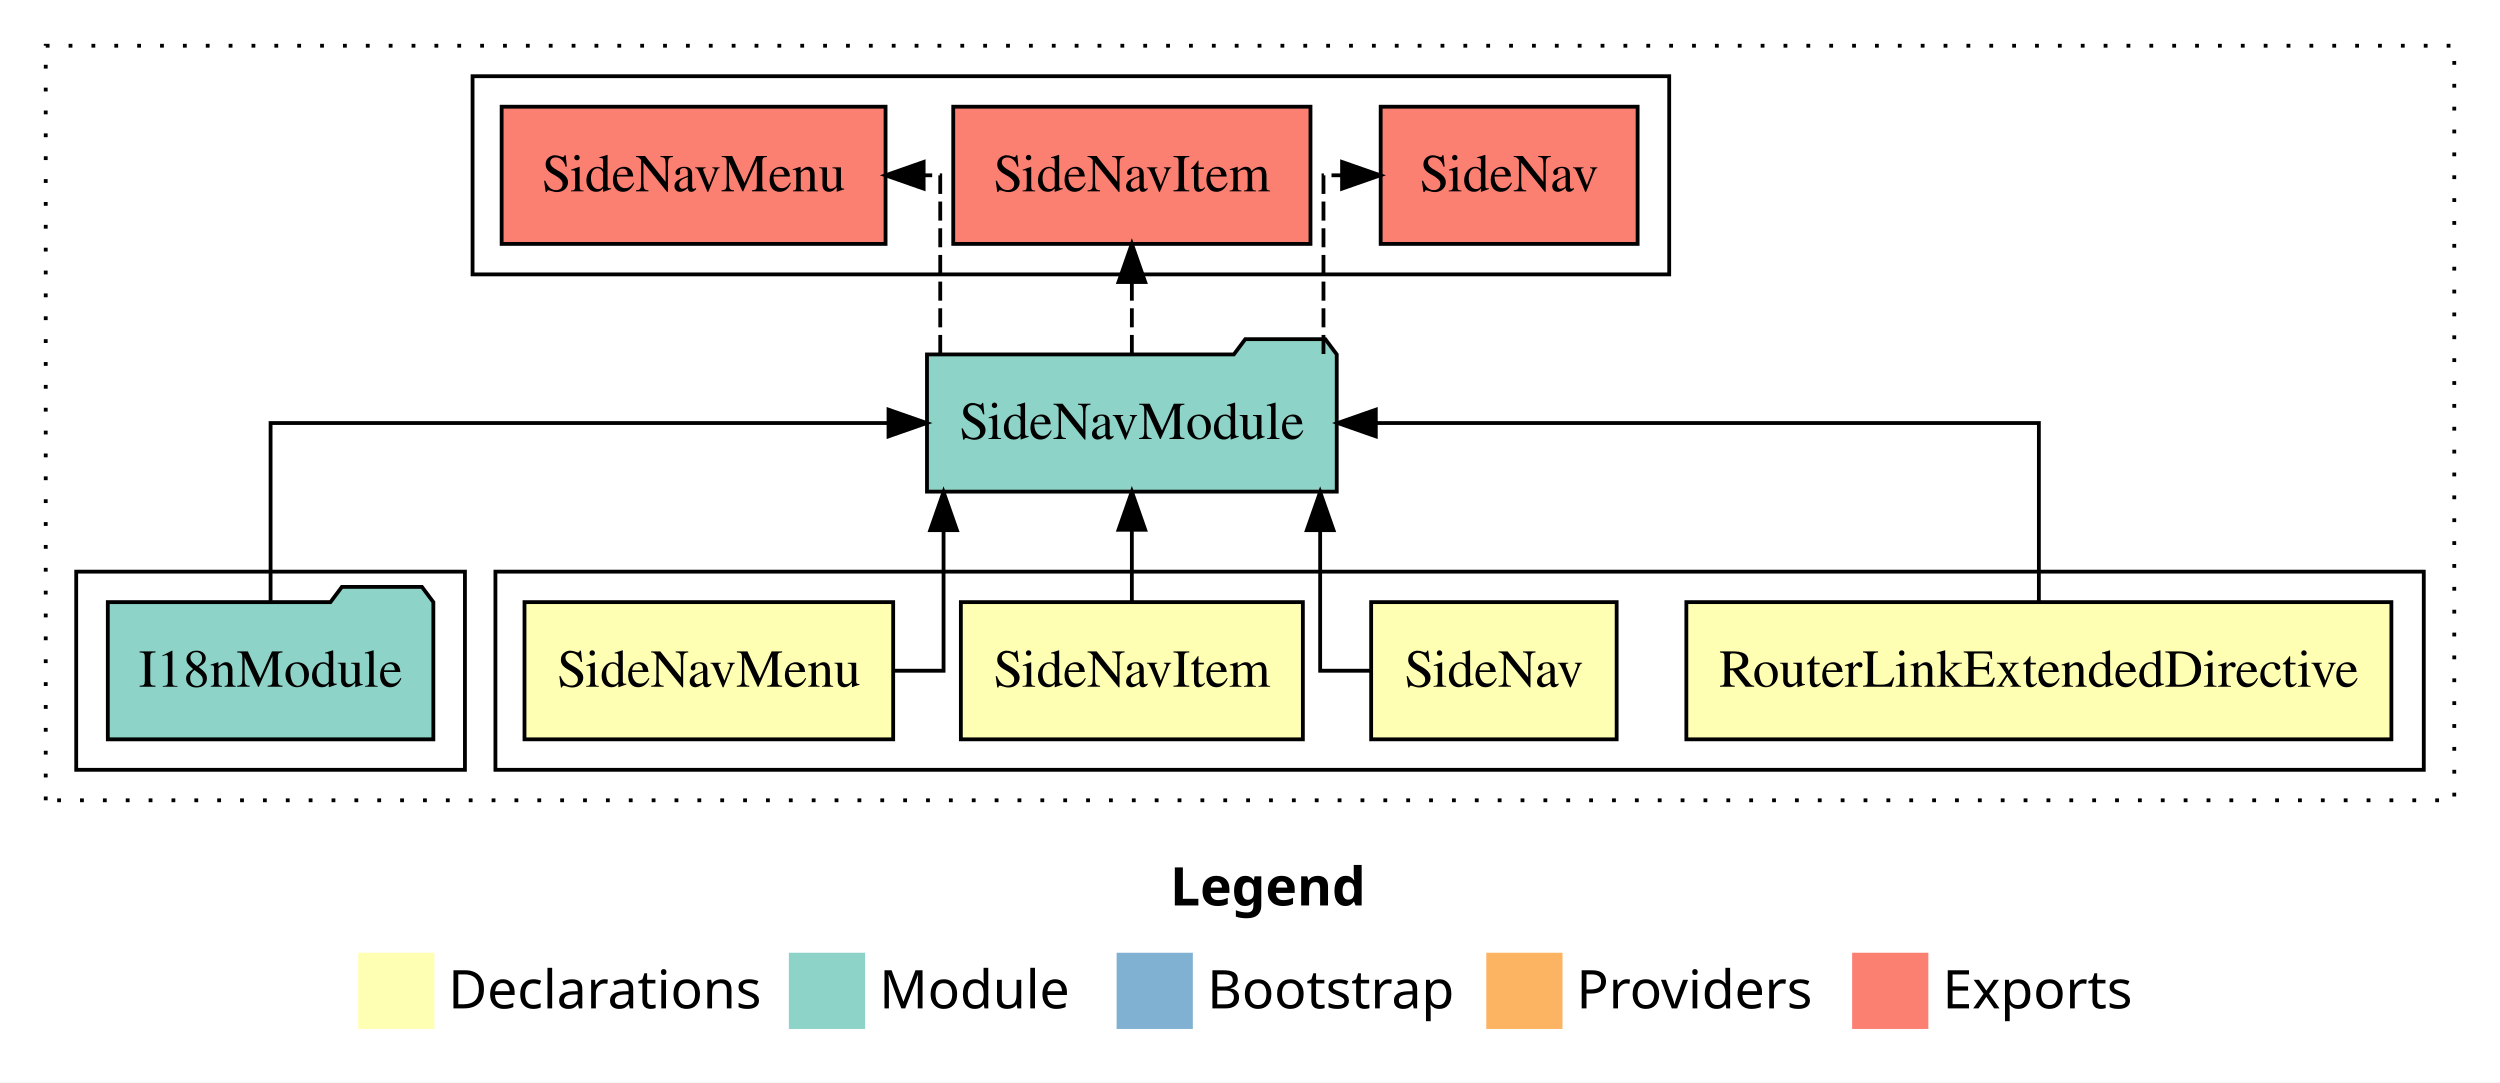
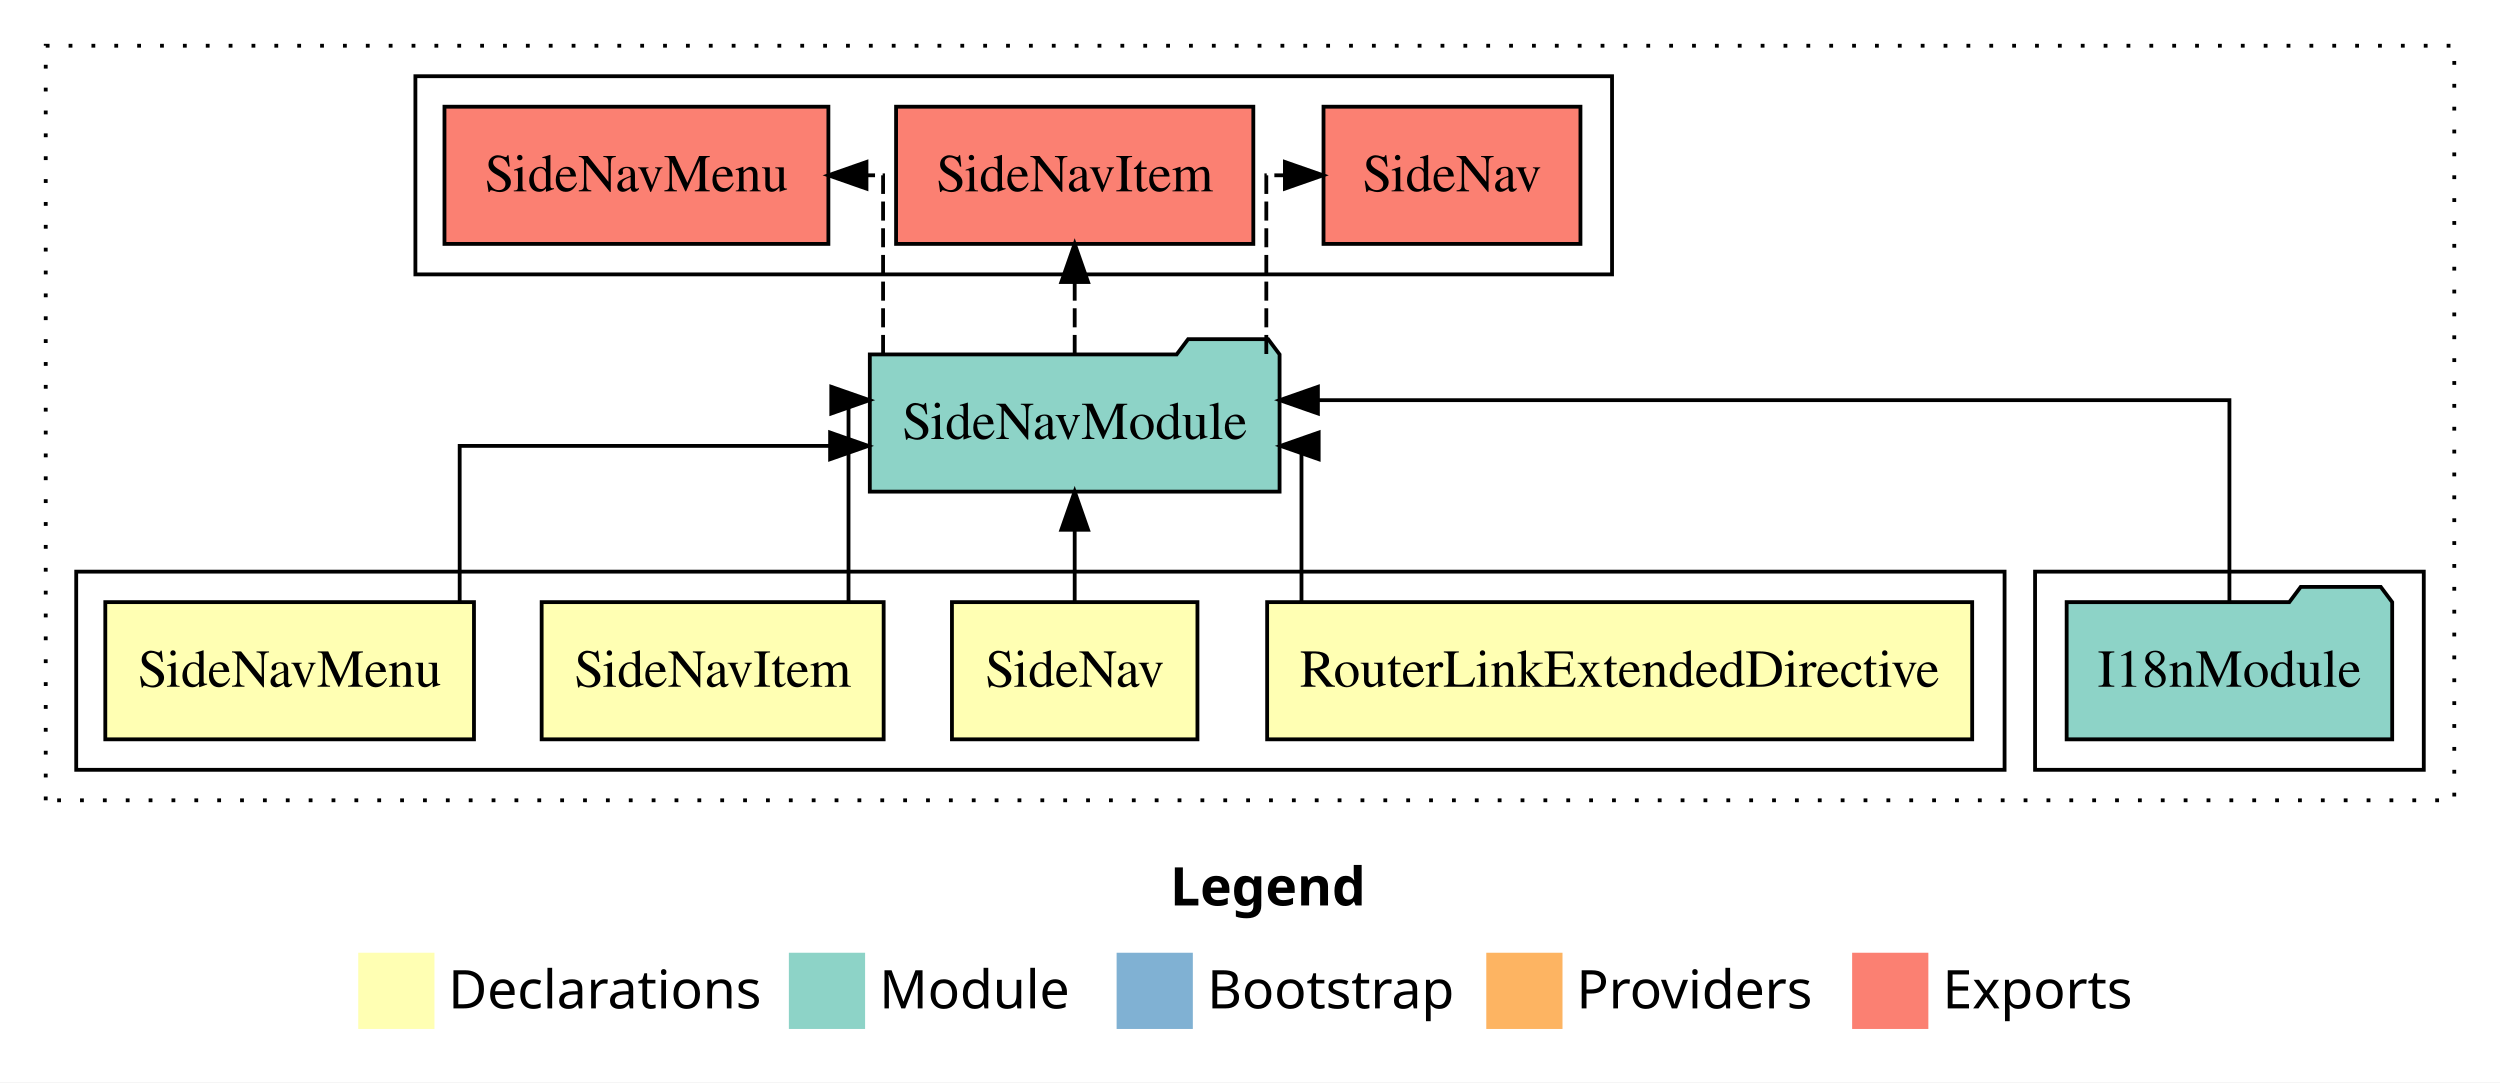
<svg xmlns="http://www.w3.org/2000/svg" width="656pt" height="284pt" viewBox="0.00 0.00 656.00 284.00">
  <g id="graph0" class="graph" transform="scale(1 1) rotate(0) translate(4 280)">
    <polygon fill="white" stroke="transparent" points="-4,4 -4,-280 652,-280 652,4 -4,4" />
    <text text-anchor="start" x="303.01" y="-42.4" font-family="Times-12" font-weight="bold" font-size="14.00">Legend</text>
    <polygon fill="#ffffb3" stroke="transparent" points="90,-10 90,-30 110,-30 110,-10 90,-10" />
    <text text-anchor="start" x="113.63" y="-15.4" font-family="Times-12" font-size="14.00">  Declarations</text>
    <polygon fill="#8dd3c7" stroke="transparent" points="203,-10 203,-30 223,-30 223,-10 203,-10" />
    <text text-anchor="start" x="226.73" y="-15.4" font-family="Times-12" font-size="14.00">  Module</text>
    <polygon fill="#80b1d3" stroke="transparent" points="289,-10 289,-30 309,-30 309,-10 289,-10" />
    <text text-anchor="start" x="312.78" y="-15.4" font-family="Times-12" font-size="14.00">  Bootstrap</text>
    <polygon fill="#fdb462" stroke="transparent" points="386,-10 386,-30 406,-30 406,-10 386,-10" />
    <text text-anchor="start" x="409.67" y="-15.4" font-family="Times-12" font-size="14.00">  Providers</text>
    <polygon fill="#fb8072" stroke="transparent" points="482,-10 482,-30 502,-30 502,-10 482,-10" />
    <text text-anchor="start" x="505.73" y="-15.4" font-family="Times-12" font-size="14.00">  Exports</text>
    <g id="clust1" class="cluster">
      <polygon fill="none" stroke="black" stroke-dasharray="1,5" points="8,-70 8,-268 640,-268 640,-70 8,-70" />
    </g>
-     <g id="clust2" class="cluster">
-       <polygon fill="none" stroke="black" points="126,-78 126,-130 632,-130 632,-78 126,-78" />
-     </g>
    <g id="clust7" class="cluster">
-       <polygon fill="none" stroke="black" points="16,-78 16,-130 118,-130 118,-78 16,-78" />
+       <polygon fill="none" stroke="black" points="530,-78 530,-130 632,-130 632,-78 530,-78" />
    </g>
    <g id="clust8" class="cluster">
-       <polygon fill="none" stroke="black" points="120,-208 120,-260 434,-260 434,-208 120,-208" />
+       <polygon fill="none" stroke="black" points="105,-208 105,-260 419,-260 419,-208 105,-208" />
+     </g>
+     <g id="clust2" class="cluster">
+       <polygon fill="none" stroke="black" points="16,-78 16,-130 522,-130 522,-78 16,-78" />
    </g>
    <g id="node1" class="node">
-       <polygon fill="#ffffb3" stroke="black" points="623.5,-122 438.5,-122 438.5,-86 623.5,-86 623.5,-122" />
-       <text text-anchor="middle" x="531" y="-99.8" font-family="Times,serif" font-size="14.00">RouterLinkExtendedDirective</text>
+       <polygon fill="#ffffb3" stroke="black" points="513.5,-122 328.5,-122 328.5,-86 513.5,-86 513.5,-122" />
+       <text text-anchor="middle" x="421" y="-99.8" font-family="Times,serif" font-size="14.00">RouterLinkExtendedDirective</text>
    </g>
    <g id="node5" class="node">
-       <polygon fill="#8dd3c7" stroke="black" points="346.76,-187 343.76,-191 322.76,-191 319.76,-187 239.24,-187 239.24,-151 346.76,-151 346.76,-187" />
-       <text text-anchor="middle" x="293" y="-164.8" font-family="Times,serif" font-size="14.00">SideNavModule</text>
+       <polygon fill="#8dd3c7" stroke="black" points="331.76,-187 328.76,-191 307.76,-191 304.76,-187 224.24,-187 224.24,-151 331.76,-151 331.76,-187" />
+       <text text-anchor="middle" x="278" y="-164.8" font-family="Times,serif" font-size="14.00">SideNavModule</text>
    </g>
    <g id="edge1" class="edge">
-       <path fill="none" stroke="black" d="M531,-122.11C531,-141.34 531,-169 531,-169 531,-169 357.01,-169 357.01,-169" />
-       <polygon fill="black" stroke="black" points="357.01,-165.5 347.01,-169 357.01,-172.5 357.01,-165.5" />
+       <path fill="none" stroke="black" d="M337.51,-122.02C337.51,-139.37 337.51,-163 337.51,-163 337.51,-163 336.96,-163 336.96,-163" />
+       <polygon fill="black" stroke="black" points="342.02,-159.5 332.02,-163 342.02,-166.5 342.02,-159.5" />
    </g>
    <g id="node2" class="node">
-       <polygon fill="#ffffb3" stroke="black" points="420.21,-122 355.79,-122 355.79,-86 420.21,-86 420.21,-122" />
-       <text text-anchor="middle" x="388" y="-99.8" font-family="Times,serif" font-size="14.00">SideNav</text>
+       <polygon fill="#ffffb3" stroke="black" points="310.21,-122 245.79,-122 245.79,-86 310.21,-86 310.21,-122" />
+       <text text-anchor="middle" x="278" y="-99.8" font-family="Times,serif" font-size="14.00">SideNav</text>
    </g>
    <g id="edge2" class="edge">
-       <path fill="none" stroke="black" d="M355.84,-104C348.29,-104 342.41,-104 342.41,-104 342.41,-104 342.41,-140.89 342.41,-140.89" />
-       <polygon fill="black" stroke="black" points="338.91,-140.89 342.41,-150.89 345.91,-140.89 338.91,-140.89" />
+       <path fill="none" stroke="black" d="M278,-122.11C278,-122.11 278,-140.99 278,-140.99" />
+       <polygon fill="black" stroke="black" points="274.5,-140.99 278,-150.99 281.5,-140.99 274.5,-140.99" />
    </g>
    <g id="node3" class="node">
-       <polygon fill="#ffffb3" stroke="black" points="337.87,-122 248.13,-122 248.13,-86 337.87,-86 337.87,-122" />
-       <text text-anchor="middle" x="293" y="-99.8" font-family="Times,serif" font-size="14.00">SideNavItem</text>
+       <polygon fill="#ffffb3" stroke="black" points="227.87,-122 138.13,-122 138.13,-86 227.87,-86 227.87,-122" />
+       <text text-anchor="middle" x="183" y="-99.8" font-family="Times,serif" font-size="14.00">SideNavItem</text>
    </g>
    <g id="edge3" class="edge">
-       <path fill="none" stroke="black" d="M293,-122.11C293,-122.11 293,-140.99 293,-140.99" />
-       <polygon fill="black" stroke="black" points="289.5,-140.99 293,-150.99 296.5,-140.99 289.5,-140.99" />
+       <path fill="none" stroke="black" d="M218.65,-122.28C218.65,-143.32 218.65,-175 218.65,-175 218.65,-175 219.2,-175 219.2,-175" />
+       <polygon fill="black" stroke="black" points="214.13,-178.5 224.13,-175 214.13,-171.5 214.13,-178.5" />
    </g>
    <g id="node4" class="node">
-       <polygon fill="#ffffb3" stroke="black" points="230.37,-122 133.63,-122 133.63,-86 230.37,-86 230.37,-122" />
-       <text text-anchor="middle" x="182" y="-99.8" font-family="Times,serif" font-size="14.00">SideNavMenu</text>
+       <polygon fill="#ffffb3" stroke="black" points="120.37,-122 23.63,-122 23.63,-86 120.37,-86 120.37,-122" />
+       <text text-anchor="middle" x="72" y="-99.8" font-family="Times,serif" font-size="14.00">SideNavMenu</text>
    </g>
    <g id="edge4" class="edge">
-       <path fill="none" stroke="black" d="M230.53,-104C238.17,-104 243.59,-104 243.59,-104 243.59,-104 243.59,-140.89 243.59,-140.89" />
-       <polygon fill="black" stroke="black" points="240.09,-140.89 243.59,-150.89 247.09,-140.89 240.09,-140.89" />
+       <path fill="none" stroke="black" d="M116.62,-122.02C116.62,-139.37 116.62,-163 116.62,-163 116.62,-163 213.82,-163 213.82,-163" />
+       <polygon fill="black" stroke="black" points="213.82,-166.5 223.82,-163 213.82,-159.5 213.82,-166.5" />
    </g>
    <g id="node7" class="node">
-       <polygon fill="#fb8072" stroke="black" points="425.71,-252 358.29,-252 358.29,-216 425.71,-216 425.71,-252" />
-       <text text-anchor="middle" x="392" y="-229.8" font-family="Times,serif" font-size="14.00">SideNav </text>
+       <polygon fill="#fb8072" stroke="black" points="410.71,-252 343.29,-252 343.29,-216 410.71,-216 410.71,-252" />
+       <text text-anchor="middle" x="377" y="-229.8" font-family="Times,serif" font-size="14.00">SideNav </text>
    </g>
    <g id="edge6" class="edge">
-       <path fill="none" stroke="black" stroke-dasharray="5,2" d="M343.28,-187.11C343.28,-206.34 343.28,-234 343.28,-234 343.28,-234 348.16,-234 348.16,-234" />
-       <polygon fill="black" stroke="black" points="348.16,-237.5 358.16,-234 348.16,-230.5 348.16,-237.5" />
+       <path fill="none" stroke="black" stroke-dasharray="5,2" d="M328.28,-187.11C328.28,-206.34 328.28,-234 328.28,-234 328.28,-234 333.16,-234 333.16,-234" />
+       <polygon fill="black" stroke="black" points="333.16,-237.5 343.16,-234 333.16,-230.5 333.16,-237.5" />
    </g>
    <g id="node8" class="node">
-       <polygon fill="#fb8072" stroke="black" points="339.87,-252 246.13,-252 246.13,-216 339.87,-216 339.87,-252" />
-       <text text-anchor="middle" x="293" y="-229.8" font-family="Times,serif" font-size="14.00">SideNavItem </text>
+       <polygon fill="#fb8072" stroke="black" points="324.87,-252 231.13,-252 231.13,-216 324.87,-216 324.87,-252" />
+       <text text-anchor="middle" x="278" y="-229.8" font-family="Times,serif" font-size="14.00">SideNavItem </text>
    </g>
    <g id="edge7" class="edge">
-       <path fill="none" stroke="black" stroke-dasharray="5,2" d="M293,-187.11C293,-187.11 293,-205.99 293,-205.99" />
-       <polygon fill="black" stroke="black" points="289.5,-205.99 293,-215.99 296.5,-205.99 289.5,-205.99" />
+       <path fill="none" stroke="black" stroke-dasharray="5,2" d="M278,-187.11C278,-187.11 278,-205.99 278,-205.99" />
+       <polygon fill="black" stroke="black" points="274.5,-205.99 278,-215.99 281.5,-205.99 274.5,-205.99" />
    </g>
    <g id="node9" class="node">
-       <polygon fill="#fb8072" stroke="black" points="228.37,-252 127.63,-252 127.63,-216 228.37,-216 228.37,-252" />
-       <text text-anchor="middle" x="178" y="-229.8" font-family="Times,serif" font-size="14.00">SideNavMenu </text>
+       <polygon fill="#fb8072" stroke="black" points="213.37,-252 112.63,-252 112.63,-216 213.37,-216 213.37,-252" />
+       <text text-anchor="middle" x="163" y="-229.8" font-family="Times,serif" font-size="14.00">SideNavMenu </text>
    </g>
    <g id="edge8" class="edge">
-       <path fill="none" stroke="black" stroke-dasharray="5,2" d="M242.72,-187.11C242.72,-206.34 242.72,-234 242.72,-234 242.72,-234 238.36,-234 238.36,-234" />
-       <polygon fill="black" stroke="black" points="238.36,-230.5 228.36,-234 238.36,-237.5 238.36,-230.5" />
+       <path fill="none" stroke="black" stroke-dasharray="5,2" d="M227.72,-187.11C227.72,-206.34 227.72,-234 227.72,-234 227.72,-234 223.36,-234 223.36,-234" />
+       <polygon fill="black" stroke="black" points="223.36,-230.5 213.36,-234 223.36,-237.5 223.36,-230.5" />
    </g>
    <g id="node6" class="node">
-       <polygon fill="#8dd3c7" stroke="black" points="109.71,-122 106.71,-126 85.71,-126 82.71,-122 24.29,-122 24.29,-86 109.71,-86 109.71,-122" />
-       <text text-anchor="middle" x="67" y="-99.8" font-family="Times,serif" font-size="14.00">I18nModule</text>
+       <polygon fill="#8dd3c7" stroke="black" points="623.71,-122 620.71,-126 599.71,-126 596.71,-122 538.29,-122 538.29,-86 623.71,-86 623.71,-122" />
+       <text text-anchor="middle" x="581" y="-99.8" font-family="Times,serif" font-size="14.00">I18nModule</text>
    </g>
    <g id="edge5" class="edge">
-       <path fill="none" stroke="black" d="M67,-122.11C67,-141.34 67,-169 67,-169 67,-169 229.15,-169 229.15,-169" />
-       <polygon fill="black" stroke="black" points="229.15,-172.5 239.15,-169 229.15,-165.5 229.15,-172.5" />
+       <path fill="none" stroke="black" d="M581,-122.28C581,-143.32 581,-175 581,-175 581,-175 341.82,-175 341.82,-175" />
+       <polygon fill="black" stroke="black" points="341.82,-171.5 331.82,-175 341.82,-178.5 341.82,-171.5" />
    </g>
  </g>
</svg>
